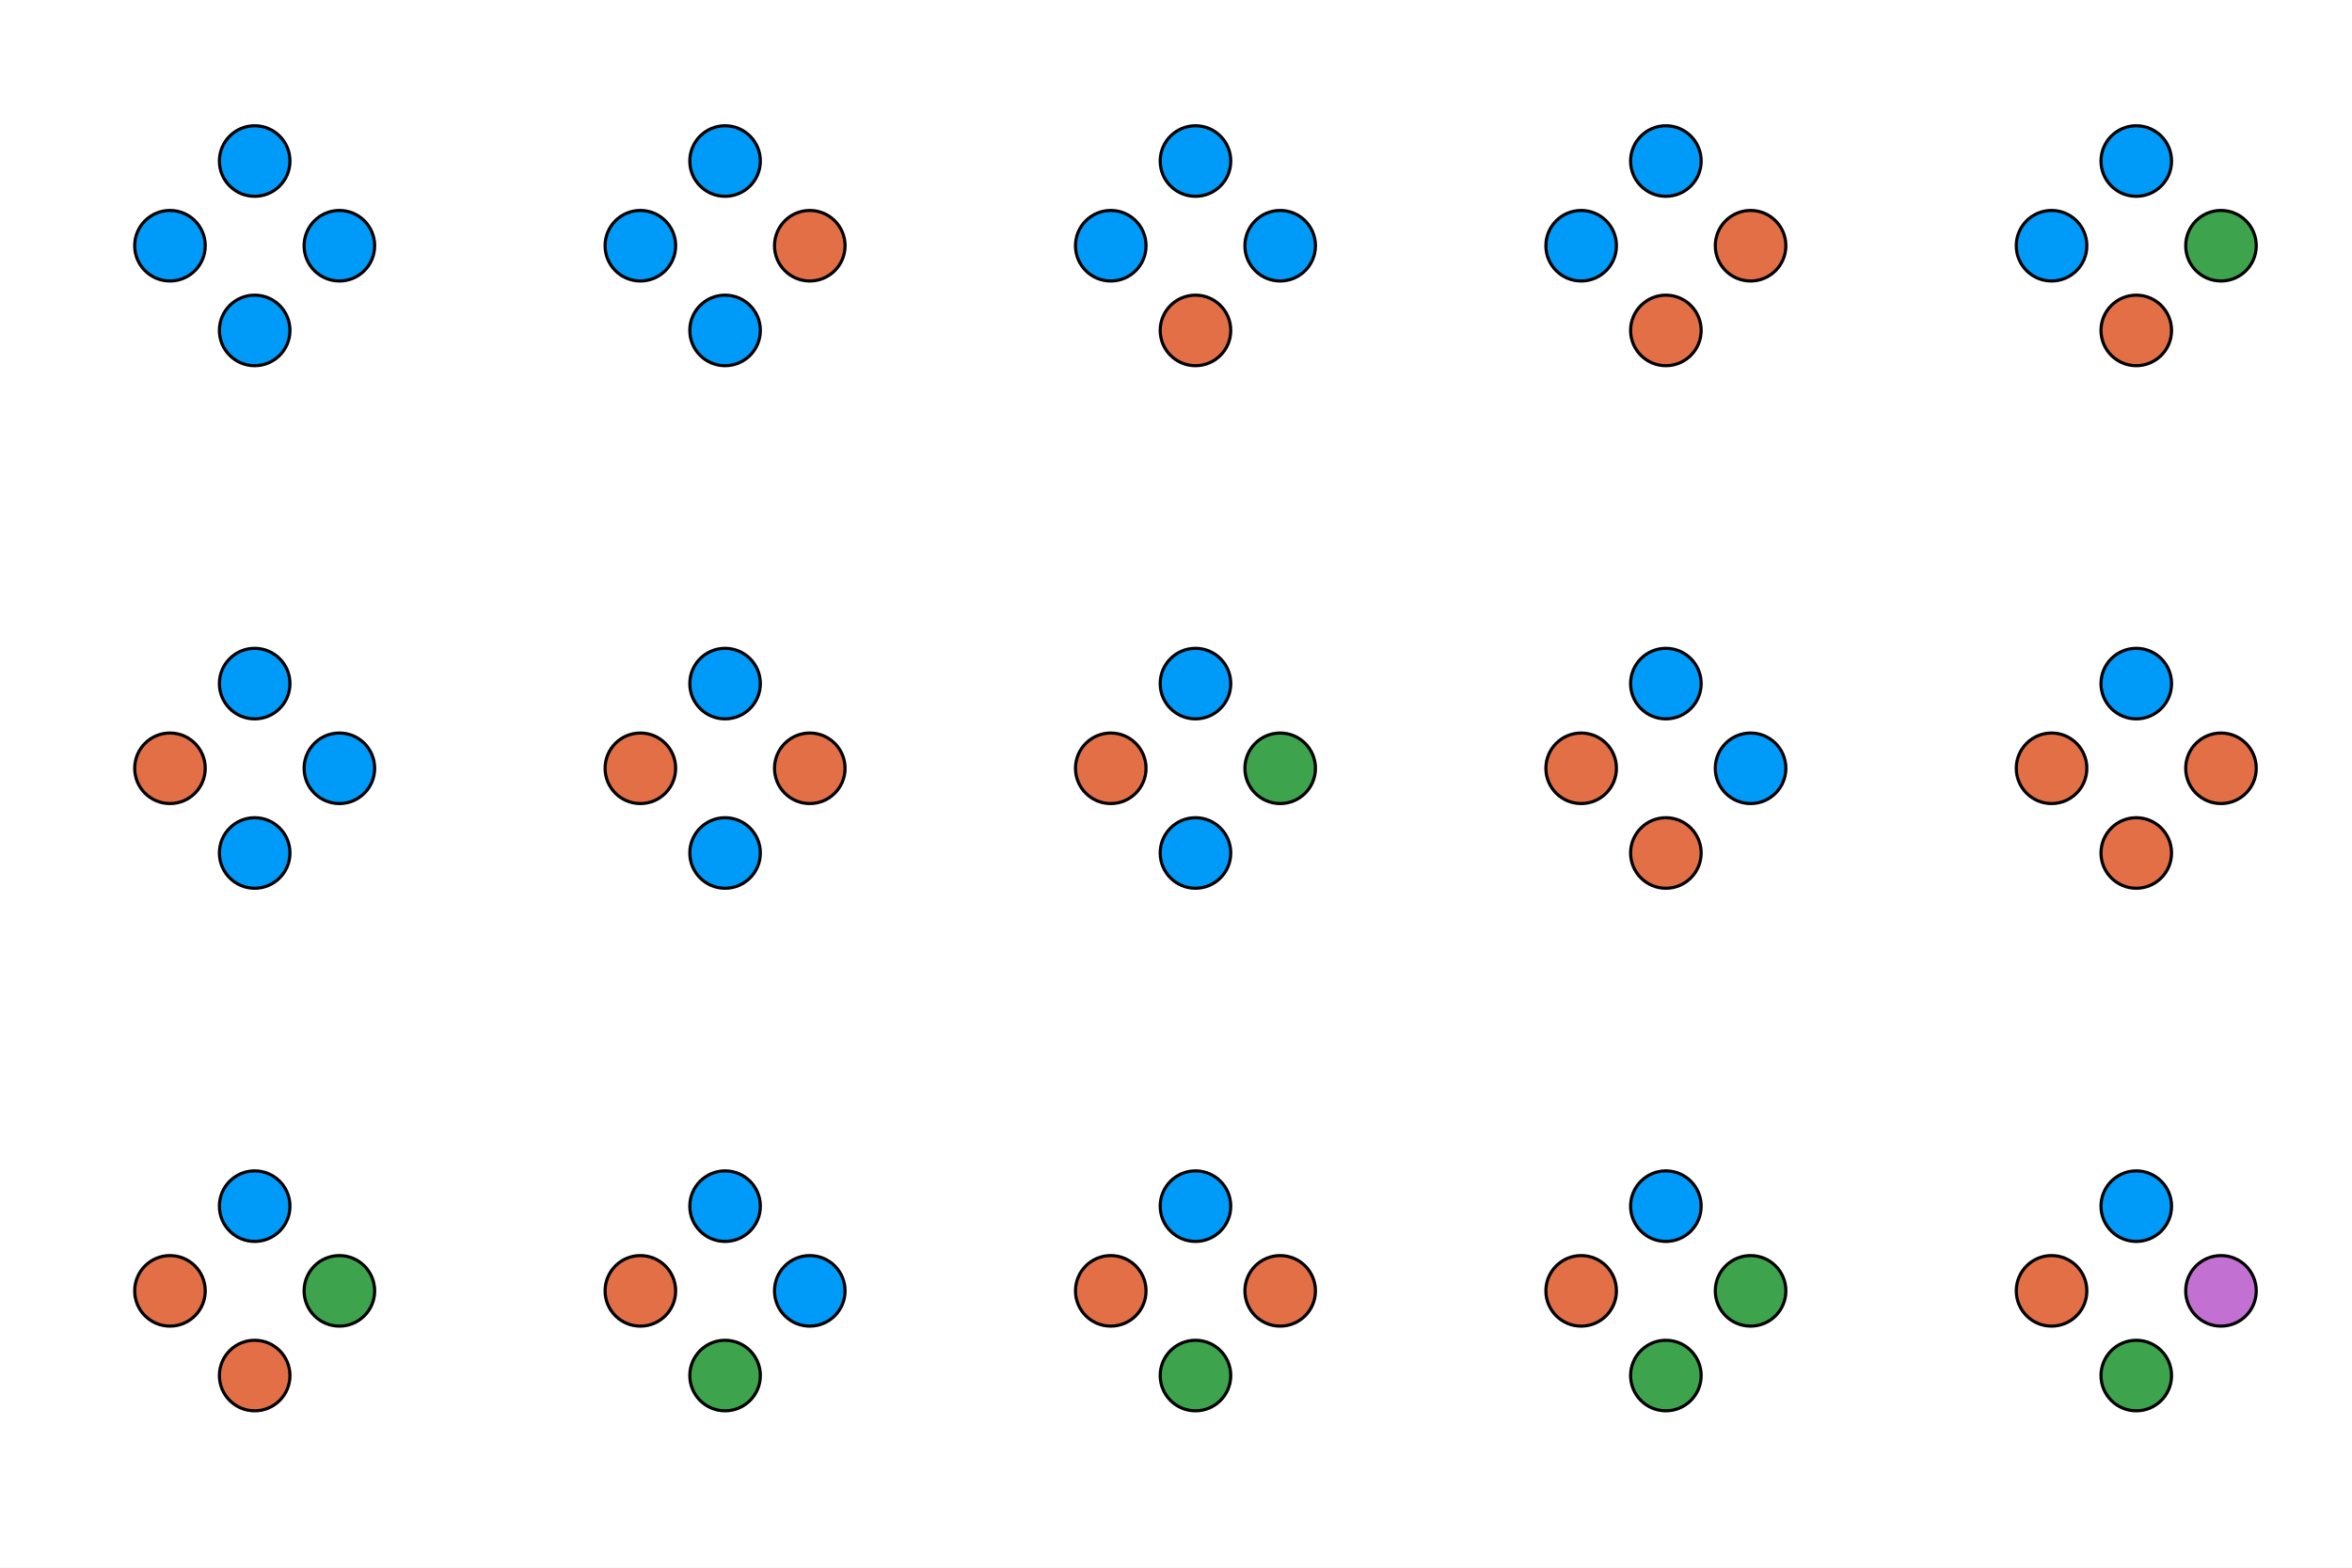
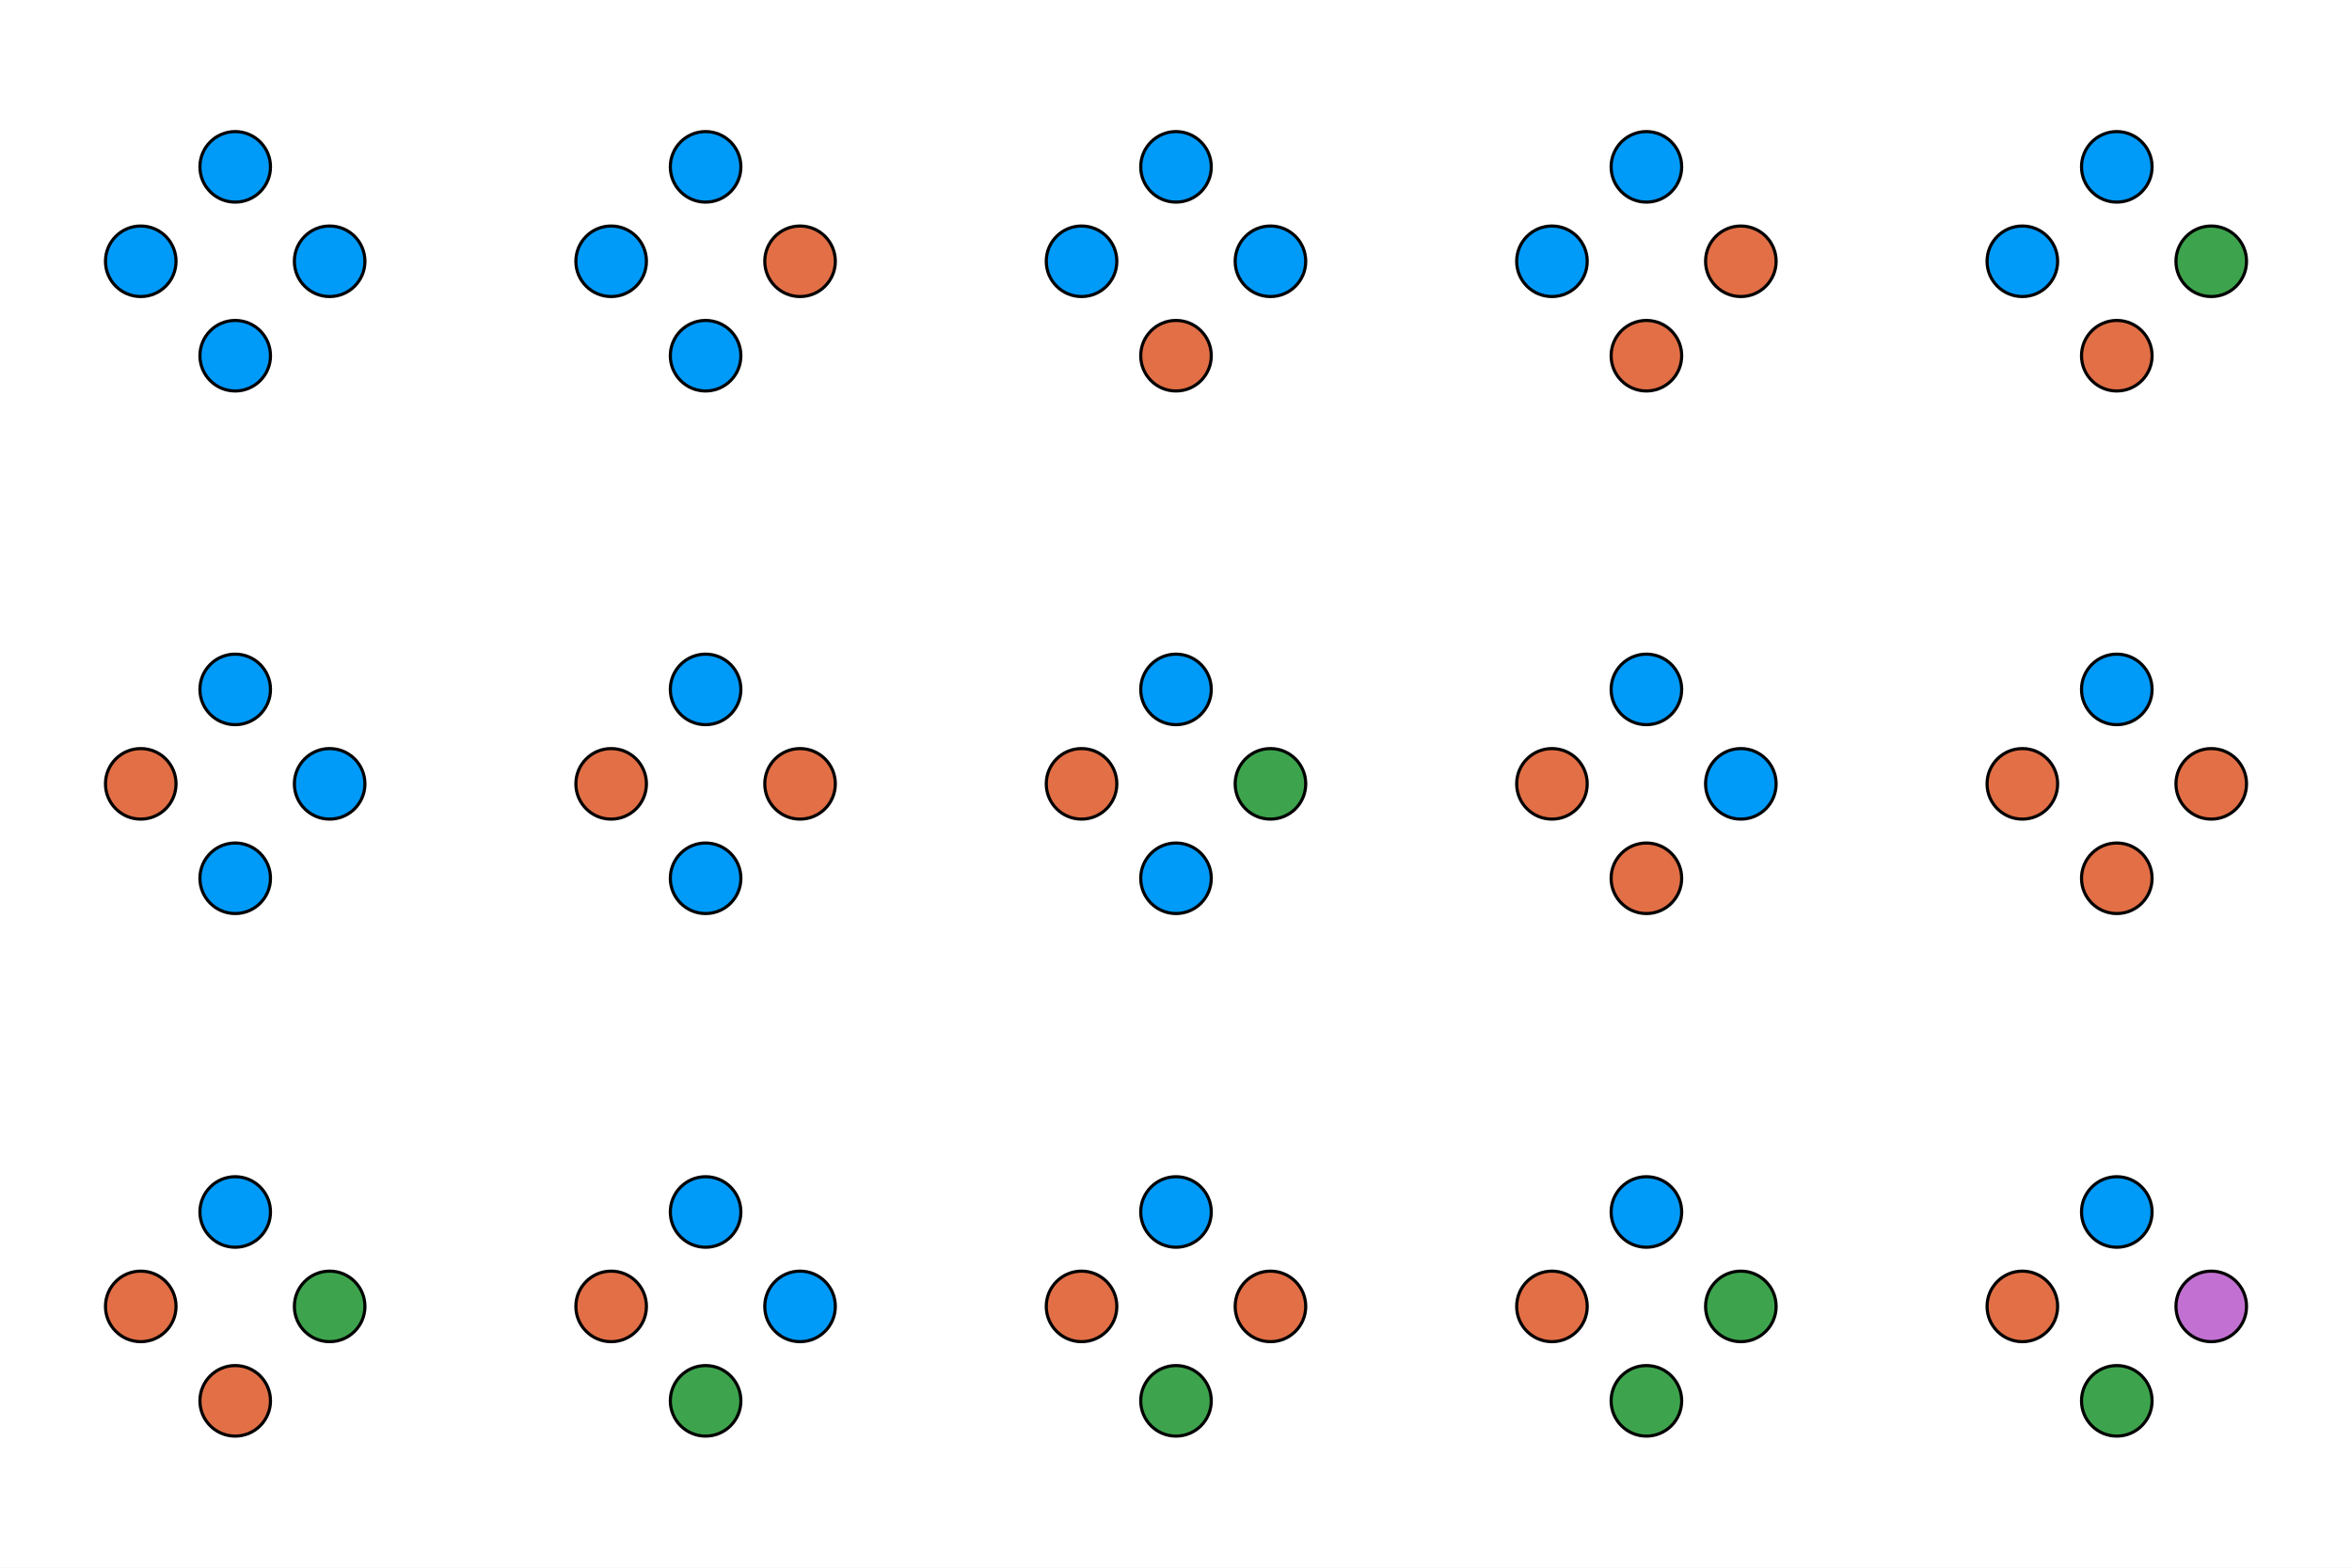
<svg xmlns="http://www.w3.org/2000/svg" width="600" height="400" viewBox="0 0 2400 1600">
  <defs>
-     <clipPath id="clip830">
+     <clipPath id="clip780">
      <rect x="0" y="0" width="2400" height="1600" />
    </clipPath>
  </defs>
-   <path clip-path="url(#clip830)" d=" M0 1600 L2400 1600 L2400 0 L0 0  Z   " fill="#ffffff" fill-rule="evenodd" fill-opacity="1" />
+   <path clip-path="url(#clip780)" d=" M0 1600 L2400 1600 L2400 0 L0 0  Z   " fill="#ffffff" fill-rule="evenodd" fill-opacity="1" />
  <defs>
-     <clipPath id="clip831">
+     <clipPath id="clip781">
      <rect x="480" y="0" width="1681" height="1600" />
    </clipPath>
  </defs>
-   <path clip-path="url(#clip830)" d=" M86.992 423.675 L432.756 423.675 L432.756 77.911 L86.992 77.911  Z   " fill="#ffffff" fill-rule="evenodd" fill-opacity="1" />
+   <path clip-path="url(#clip780)" d=" M47.244 459.423 L432.756 459.423 L432.756 73.911 L47.244 73.911  Z   " fill="#ffffff" fill-rule="evenodd" fill-opacity="1" />
  <defs>
-     <clipPath id="clip832">
-       <rect x="86" y="77" width="347" height="347" />
+     <clipPath id="clip782">
+       <rect x="47" y="73" width="387" height="387" />
    </clipPath>
  </defs>
-   <circle clip-path="url(#clip832)" cx="259.874" cy="164.352" r="36" fill="#009af9" fill-rule="evenodd" fill-opacity="1" stroke="#000000" stroke-opacity="1" stroke-width="3.2" />
-   <circle clip-path="url(#clip832)" cx="173.433" cy="250.793" r="36" fill="#009af9" fill-rule="evenodd" fill-opacity="1" stroke="#000000" stroke-opacity="1" stroke-width="3.2" />
-   <circle clip-path="url(#clip832)" cx="259.874" cy="337.234" r="36" fill="#009af9" fill-rule="evenodd" fill-opacity="1" stroke="#000000" stroke-opacity="1" stroke-width="3.2" />
-   <circle clip-path="url(#clip832)" cx="346.315" cy="250.793" r="36" fill="#009af9" fill-rule="evenodd" fill-opacity="1" stroke="#000000" stroke-opacity="1" stroke-width="3.2" />
-   <path clip-path="url(#clip830)" d=" M566.992 423.675 L912.756 423.675 L912.756 77.911 L566.992 77.911  Z   " fill="#ffffff" fill-rule="evenodd" fill-opacity="1" />
+   <circle clip-path="url(#clip782)" cx="240" cy="170.289" r="36" fill="#009af9" fill-rule="evenodd" fill-opacity="1" stroke="#000000" stroke-opacity="1" stroke-width="3.2" />
+   <circle clip-path="url(#clip782)" cx="143.622" cy="266.667" r="36" fill="#009af9" fill-rule="evenodd" fill-opacity="1" stroke="#000000" stroke-opacity="1" stroke-width="3.2" />
+   <circle clip-path="url(#clip782)" cx="240" cy="363.045" r="36" fill="#009af9" fill-rule="evenodd" fill-opacity="1" stroke="#000000" stroke-opacity="1" stroke-width="3.2" />
+   <circle clip-path="url(#clip782)" cx="336.378" cy="266.667" r="36" fill="#009af9" fill-rule="evenodd" fill-opacity="1" stroke="#000000" stroke-opacity="1" stroke-width="3.2" />
+   <path clip-path="url(#clip780)" d=" M527.244 459.423 L912.756 459.423 L912.756 73.911 L527.244 73.911  Z   " fill="#ffffff" fill-rule="evenodd" fill-opacity="1" />
  <defs>
-     <clipPath id="clip833">
-       <rect x="566" y="77" width="347" height="347" />
+     <clipPath id="clip783">
+       <rect x="527" y="73" width="387" height="387" />
    </clipPath>
  </defs>
-   <circle clip-path="url(#clip833)" cx="739.874" cy="164.352" r="36" fill="#009af9" fill-rule="evenodd" fill-opacity="1" stroke="#000000" stroke-opacity="1" stroke-width="3.2" />
-   <circle clip-path="url(#clip833)" cx="653.433" cy="250.793" r="36" fill="#009af9" fill-rule="evenodd" fill-opacity="1" stroke="#000000" stroke-opacity="1" stroke-width="3.2" />
-   <circle clip-path="url(#clip833)" cx="739.874" cy="337.234" r="36" fill="#009af9" fill-rule="evenodd" fill-opacity="1" stroke="#000000" stroke-opacity="1" stroke-width="3.2" />
-   <circle clip-path="url(#clip833)" cx="826.315" cy="250.793" r="36" fill="#e26f46" fill-rule="evenodd" fill-opacity="1" stroke="#000000" stroke-opacity="1" stroke-width="3.2" />
-   <path clip-path="url(#clip830)" d=" M1046.99 423.675 L1392.76 423.675 L1392.76 77.911 L1046.99 77.911  Z   " fill="#ffffff" fill-rule="evenodd" fill-opacity="1" />
+   <circle clip-path="url(#clip783)" cx="720" cy="170.289" r="36" fill="#009af9" fill-rule="evenodd" fill-opacity="1" stroke="#000000" stroke-opacity="1" stroke-width="3.2" />
+   <circle clip-path="url(#clip783)" cx="623.622" cy="266.667" r="36" fill="#009af9" fill-rule="evenodd" fill-opacity="1" stroke="#000000" stroke-opacity="1" stroke-width="3.2" />
+   <circle clip-path="url(#clip783)" cx="720" cy="363.045" r="36" fill="#009af9" fill-rule="evenodd" fill-opacity="1" stroke="#000000" stroke-opacity="1" stroke-width="3.2" />
+   <circle clip-path="url(#clip783)" cx="816.378" cy="266.667" r="36" fill="#e26f46" fill-rule="evenodd" fill-opacity="1" stroke="#000000" stroke-opacity="1" stroke-width="3.2" />
+   <path clip-path="url(#clip780)" d=" M1007.24 459.423 L1392.76 459.423 L1392.76 73.911 L1007.24 73.911  Z   " fill="#ffffff" fill-rule="evenodd" fill-opacity="1" />
  <defs>
-     <clipPath id="clip834">
-       <rect x="1046" y="77" width="347" height="347" />
+     <clipPath id="clip784">
+       <rect x="1007" y="73" width="387" height="387" />
    </clipPath>
  </defs>
-   <circle clip-path="url(#clip834)" cx="1219.87" cy="164.352" r="36" fill="#009af9" fill-rule="evenodd" fill-opacity="1" stroke="#000000" stroke-opacity="1" stroke-width="3.2" />
-   <circle clip-path="url(#clip834)" cx="1133.43" cy="250.793" r="36" fill="#009af9" fill-rule="evenodd" fill-opacity="1" stroke="#000000" stroke-opacity="1" stroke-width="3.2" />
-   <circle clip-path="url(#clip834)" cx="1306.31" cy="250.793" r="36" fill="#009af9" fill-rule="evenodd" fill-opacity="1" stroke="#000000" stroke-opacity="1" stroke-width="3.2" />
-   <circle clip-path="url(#clip834)" cx="1219.87" cy="337.234" r="36" fill="#e26f46" fill-rule="evenodd" fill-opacity="1" stroke="#000000" stroke-opacity="1" stroke-width="3.2" />
-   <path clip-path="url(#clip830)" d=" M1526.99 423.675 L1872.76 423.675 L1872.76 77.911 L1526.99 77.911  Z   " fill="#ffffff" fill-rule="evenodd" fill-opacity="1" />
+   <circle clip-path="url(#clip784)" cx="1200" cy="170.289" r="36" fill="#009af9" fill-rule="evenodd" fill-opacity="1" stroke="#000000" stroke-opacity="1" stroke-width="3.2" />
+   <circle clip-path="url(#clip784)" cx="1103.62" cy="266.667" r="36" fill="#009af9" fill-rule="evenodd" fill-opacity="1" stroke="#000000" stroke-opacity="1" stroke-width="3.2" />
+   <circle clip-path="url(#clip784)" cx="1296.38" cy="266.667" r="36" fill="#009af9" fill-rule="evenodd" fill-opacity="1" stroke="#000000" stroke-opacity="1" stroke-width="3.2" />
+   <circle clip-path="url(#clip784)" cx="1200" cy="363.045" r="36" fill="#e26f46" fill-rule="evenodd" fill-opacity="1" stroke="#000000" stroke-opacity="1" stroke-width="3.2" />
+   <path clip-path="url(#clip780)" d=" M1487.24 459.423 L1872.76 459.423 L1872.76 73.911 L1487.24 73.911  Z   " fill="#ffffff" fill-rule="evenodd" fill-opacity="1" />
  <defs>
-     <clipPath id="clip835">
-       <rect x="1526" y="77" width="347" height="347" />
+     <clipPath id="clip785">
+       <rect x="1487" y="73" width="387" height="387" />
    </clipPath>
  </defs>
-   <circle clip-path="url(#clip835)" cx="1699.87" cy="164.352" r="36" fill="#009af9" fill-rule="evenodd" fill-opacity="1" stroke="#000000" stroke-opacity="1" stroke-width="3.2" />
-   <circle clip-path="url(#clip835)" cx="1613.43" cy="250.793" r="36" fill="#009af9" fill-rule="evenodd" fill-opacity="1" stroke="#000000" stroke-opacity="1" stroke-width="3.2" />
-   <circle clip-path="url(#clip835)" cx="1699.87" cy="337.234" r="36" fill="#e26f46" fill-rule="evenodd" fill-opacity="1" stroke="#000000" stroke-opacity="1" stroke-width="3.2" />
-   <circle clip-path="url(#clip835)" cx="1786.31" cy="250.793" r="36" fill="#e26f46" fill-rule="evenodd" fill-opacity="1" stroke="#000000" stroke-opacity="1" stroke-width="3.2" />
-   <path clip-path="url(#clip830)" d=" M2006.99 423.675 L2352.76 423.675 L2352.76 77.911 L2006.99 77.911  Z   " fill="#ffffff" fill-rule="evenodd" fill-opacity="1" />
+   <circle clip-path="url(#clip785)" cx="1680" cy="170.289" r="36" fill="#009af9" fill-rule="evenodd" fill-opacity="1" stroke="#000000" stroke-opacity="1" stroke-width="3.2" />
+   <circle clip-path="url(#clip785)" cx="1583.62" cy="266.667" r="36" fill="#009af9" fill-rule="evenodd" fill-opacity="1" stroke="#000000" stroke-opacity="1" stroke-width="3.2" />
+   <circle clip-path="url(#clip785)" cx="1680" cy="363.045" r="36" fill="#e26f46" fill-rule="evenodd" fill-opacity="1" stroke="#000000" stroke-opacity="1" stroke-width="3.2" />
+   <circle clip-path="url(#clip785)" cx="1776.38" cy="266.667" r="36" fill="#e26f46" fill-rule="evenodd" fill-opacity="1" stroke="#000000" stroke-opacity="1" stroke-width="3.2" />
+   <path clip-path="url(#clip780)" d=" M1967.24 459.423 L2352.76 459.423 L2352.76 73.911 L1967.24 73.911  Z   " fill="#ffffff" fill-rule="evenodd" fill-opacity="1" />
  <defs>
-     <clipPath id="clip836">
-       <rect x="2006" y="77" width="347" height="347" />
+     <clipPath id="clip786">
+       <rect x="1967" y="73" width="387" height="387" />
    </clipPath>
  </defs>
-   <circle clip-path="url(#clip836)" cx="2179.87" cy="164.352" r="36" fill="#009af9" fill-rule="evenodd" fill-opacity="1" stroke="#000000" stroke-opacity="1" stroke-width="3.2" />
-   <circle clip-path="url(#clip836)" cx="2093.43" cy="250.793" r="36" fill="#009af9" fill-rule="evenodd" fill-opacity="1" stroke="#000000" stroke-opacity="1" stroke-width="3.2" />
-   <circle clip-path="url(#clip836)" cx="2179.87" cy="337.234" r="36" fill="#e26f46" fill-rule="evenodd" fill-opacity="1" stroke="#000000" stroke-opacity="1" stroke-width="3.2" />
-   <circle clip-path="url(#clip836)" cx="2266.31" cy="250.793" r="36" fill="#3da44d" fill-rule="evenodd" fill-opacity="1" stroke="#000000" stroke-opacity="1" stroke-width="3.2" />
-   <path clip-path="url(#clip830)" d=" M86.992 957.008 L432.756 957.008 L432.756 611.244 L86.992 611.244  Z   " fill="#ffffff" fill-rule="evenodd" fill-opacity="1" />
+   <circle clip-path="url(#clip786)" cx="2160" cy="170.289" r="36" fill="#009af9" fill-rule="evenodd" fill-opacity="1" stroke="#000000" stroke-opacity="1" stroke-width="3.2" />
+   <circle clip-path="url(#clip786)" cx="2063.62" cy="266.667" r="36" fill="#009af9" fill-rule="evenodd" fill-opacity="1" stroke="#000000" stroke-opacity="1" stroke-width="3.2" />
+   <circle clip-path="url(#clip786)" cx="2160" cy="363.045" r="36" fill="#e26f46" fill-rule="evenodd" fill-opacity="1" stroke="#000000" stroke-opacity="1" stroke-width="3.2" />
+   <circle clip-path="url(#clip786)" cx="2256.38" cy="266.667" r="36" fill="#3da44d" fill-rule="evenodd" fill-opacity="1" stroke="#000000" stroke-opacity="1" stroke-width="3.2" />
+   <path clip-path="url(#clip780)" d=" M47.244 992.756 L432.756 992.756 L432.756 607.244 L47.244 607.244  Z   " fill="#ffffff" fill-rule="evenodd" fill-opacity="1" />
  <defs>
-     <clipPath id="clip837">
-       <rect x="86" y="611" width="347" height="347" />
+     <clipPath id="clip787">
+       <rect x="47" y="607" width="387" height="387" />
    </clipPath>
  </defs>
-   <circle clip-path="url(#clip837)" cx="259.874" cy="697.685" r="36" fill="#009af9" fill-rule="evenodd" fill-opacity="1" stroke="#000000" stroke-opacity="1" stroke-width="3.2" />
-   <circle clip-path="url(#clip837)" cx="259.874" cy="870.567" r="36" fill="#009af9" fill-rule="evenodd" fill-opacity="1" stroke="#000000" stroke-opacity="1" stroke-width="3.2" />
-   <circle clip-path="url(#clip837)" cx="346.315" cy="784.126" r="36" fill="#009af9" fill-rule="evenodd" fill-opacity="1" stroke="#000000" stroke-opacity="1" stroke-width="3.2" />
-   <circle clip-path="url(#clip837)" cx="173.433" cy="784.126" r="36" fill="#e26f46" fill-rule="evenodd" fill-opacity="1" stroke="#000000" stroke-opacity="1" stroke-width="3.2" />
-   <path clip-path="url(#clip830)" d=" M566.992 957.008 L912.756 957.008 L912.756 611.244 L566.992 611.244  Z   " fill="#ffffff" fill-rule="evenodd" fill-opacity="1" />
+   <circle clip-path="url(#clip787)" cx="240" cy="703.622" r="36" fill="#009af9" fill-rule="evenodd" fill-opacity="1" stroke="#000000" stroke-opacity="1" stroke-width="3.2" />
+   <circle clip-path="url(#clip787)" cx="240" cy="896.378" r="36" fill="#009af9" fill-rule="evenodd" fill-opacity="1" stroke="#000000" stroke-opacity="1" stroke-width="3.2" />
+   <circle clip-path="url(#clip787)" cx="336.378" cy="800" r="36" fill="#009af9" fill-rule="evenodd" fill-opacity="1" stroke="#000000" stroke-opacity="1" stroke-width="3.2" />
+   <circle clip-path="url(#clip787)" cx="143.622" cy="800" r="36" fill="#e26f46" fill-rule="evenodd" fill-opacity="1" stroke="#000000" stroke-opacity="1" stroke-width="3.2" />
+   <path clip-path="url(#clip780)" d=" M527.244 992.756 L912.756 992.756 L912.756 607.244 L527.244 607.244  Z   " fill="#ffffff" fill-rule="evenodd" fill-opacity="1" />
  <defs>
-     <clipPath id="clip838">
-       <rect x="566" y="611" width="347" height="347" />
+     <clipPath id="clip788">
+       <rect x="527" y="607" width="387" height="387" />
    </clipPath>
  </defs>
-   <circle clip-path="url(#clip838)" cx="739.874" cy="697.685" r="36" fill="#009af9" fill-rule="evenodd" fill-opacity="1" stroke="#000000" stroke-opacity="1" stroke-width="3.2" />
-   <circle clip-path="url(#clip838)" cx="739.874" cy="870.567" r="36" fill="#009af9" fill-rule="evenodd" fill-opacity="1" stroke="#000000" stroke-opacity="1" stroke-width="3.2" />
-   <circle clip-path="url(#clip838)" cx="653.433" cy="784.126" r="36" fill="#e26f46" fill-rule="evenodd" fill-opacity="1" stroke="#000000" stroke-opacity="1" stroke-width="3.2" />
-   <circle clip-path="url(#clip838)" cx="826.315" cy="784.126" r="36" fill="#e26f46" fill-rule="evenodd" fill-opacity="1" stroke="#000000" stroke-opacity="1" stroke-width="3.2" />
-   <path clip-path="url(#clip830)" d=" M1046.99 957.008 L1392.76 957.008 L1392.76 611.244 L1046.99 611.244  Z   " fill="#ffffff" fill-rule="evenodd" fill-opacity="1" />
+   <circle clip-path="url(#clip788)" cx="720" cy="703.622" r="36" fill="#009af9" fill-rule="evenodd" fill-opacity="1" stroke="#000000" stroke-opacity="1" stroke-width="3.2" />
+   <circle clip-path="url(#clip788)" cx="720" cy="896.378" r="36" fill="#009af9" fill-rule="evenodd" fill-opacity="1" stroke="#000000" stroke-opacity="1" stroke-width="3.2" />
+   <circle clip-path="url(#clip788)" cx="623.622" cy="800" r="36" fill="#e26f46" fill-rule="evenodd" fill-opacity="1" stroke="#000000" stroke-opacity="1" stroke-width="3.2" />
+   <circle clip-path="url(#clip788)" cx="816.378" cy="800" r="36" fill="#e26f46" fill-rule="evenodd" fill-opacity="1" stroke="#000000" stroke-opacity="1" stroke-width="3.2" />
+   <path clip-path="url(#clip780)" d=" M1007.24 992.756 L1392.76 992.756 L1392.76 607.244 L1007.24 607.244  Z   " fill="#ffffff" fill-rule="evenodd" fill-opacity="1" />
  <defs>
-     <clipPath id="clip839">
-       <rect x="1046" y="611" width="347" height="347" />
+     <clipPath id="clip789">
+       <rect x="1007" y="607" width="387" height="387" />
    </clipPath>
  </defs>
-   <circle clip-path="url(#clip839)" cx="1219.87" cy="697.685" r="36" fill="#009af9" fill-rule="evenodd" fill-opacity="1" stroke="#000000" stroke-opacity="1" stroke-width="3.2" />
-   <circle clip-path="url(#clip839)" cx="1219.87" cy="870.567" r="36" fill="#009af9" fill-rule="evenodd" fill-opacity="1" stroke="#000000" stroke-opacity="1" stroke-width="3.2" />
-   <circle clip-path="url(#clip839)" cx="1133.43" cy="784.126" r="36" fill="#e26f46" fill-rule="evenodd" fill-opacity="1" stroke="#000000" stroke-opacity="1" stroke-width="3.2" />
-   <circle clip-path="url(#clip839)" cx="1306.31" cy="784.126" r="36" fill="#3da44d" fill-rule="evenodd" fill-opacity="1" stroke="#000000" stroke-opacity="1" stroke-width="3.2" />
-   <path clip-path="url(#clip830)" d=" M1526.99 957.008 L1872.76 957.008 L1872.76 611.244 L1526.99 611.244  Z   " fill="#ffffff" fill-rule="evenodd" fill-opacity="1" />
+   <circle clip-path="url(#clip789)" cx="1200" cy="703.622" r="36" fill="#009af9" fill-rule="evenodd" fill-opacity="1" stroke="#000000" stroke-opacity="1" stroke-width="3.2" />
+   <circle clip-path="url(#clip789)" cx="1200" cy="896.378" r="36" fill="#009af9" fill-rule="evenodd" fill-opacity="1" stroke="#000000" stroke-opacity="1" stroke-width="3.2" />
+   <circle clip-path="url(#clip789)" cx="1103.62" cy="800" r="36" fill="#e26f46" fill-rule="evenodd" fill-opacity="1" stroke="#000000" stroke-opacity="1" stroke-width="3.2" />
+   <circle clip-path="url(#clip789)" cx="1296.38" cy="800" r="36" fill="#3da44d" fill-rule="evenodd" fill-opacity="1" stroke="#000000" stroke-opacity="1" stroke-width="3.2" />
+   <path clip-path="url(#clip780)" d=" M1487.24 992.756 L1872.76 992.756 L1872.76 607.244 L1487.24 607.244  Z   " fill="#ffffff" fill-rule="evenodd" fill-opacity="1" />
  <defs>
-     <clipPath id="clip8310">
-       <rect x="1526" y="611" width="347" height="347" />
+     <clipPath id="clip7810">
+       <rect x="1487" y="607" width="387" height="387" />
    </clipPath>
  </defs>
-   <circle clip-path="url(#clip8310)" cx="1699.87" cy="697.685" r="36" fill="#009af9" fill-rule="evenodd" fill-opacity="1" stroke="#000000" stroke-opacity="1" stroke-width="3.2" />
-   <circle clip-path="url(#clip8310)" cx="1786.31" cy="784.126" r="36" fill="#009af9" fill-rule="evenodd" fill-opacity="1" stroke="#000000" stroke-opacity="1" stroke-width="3.2" />
-   <circle clip-path="url(#clip8310)" cx="1613.43" cy="784.126" r="36" fill="#e26f46" fill-rule="evenodd" fill-opacity="1" stroke="#000000" stroke-opacity="1" stroke-width="3.2" />
-   <circle clip-path="url(#clip8310)" cx="1699.87" cy="870.567" r="36" fill="#e26f46" fill-rule="evenodd" fill-opacity="1" stroke="#000000" stroke-opacity="1" stroke-width="3.2" />
-   <path clip-path="url(#clip830)" d=" M2006.99 957.008 L2352.76 957.008 L2352.76 611.244 L2006.99 611.244  Z   " fill="#ffffff" fill-rule="evenodd" fill-opacity="1" />
+   <circle clip-path="url(#clip7810)" cx="1680" cy="703.622" r="36" fill="#009af9" fill-rule="evenodd" fill-opacity="1" stroke="#000000" stroke-opacity="1" stroke-width="3.2" />
+   <circle clip-path="url(#clip7810)" cx="1776.38" cy="800" r="36" fill="#009af9" fill-rule="evenodd" fill-opacity="1" stroke="#000000" stroke-opacity="1" stroke-width="3.2" />
+   <circle clip-path="url(#clip7810)" cx="1583.62" cy="800" r="36" fill="#e26f46" fill-rule="evenodd" fill-opacity="1" stroke="#000000" stroke-opacity="1" stroke-width="3.2" />
+   <circle clip-path="url(#clip7810)" cx="1680" cy="896.378" r="36" fill="#e26f46" fill-rule="evenodd" fill-opacity="1" stroke="#000000" stroke-opacity="1" stroke-width="3.2" />
+   <path clip-path="url(#clip780)" d=" M1967.24 992.756 L2352.76 992.756 L2352.76 607.244 L1967.24 607.244  Z   " fill="#ffffff" fill-rule="evenodd" fill-opacity="1" />
  <defs>
-     <clipPath id="clip8311">
-       <rect x="2006" y="611" width="347" height="347" />
+     <clipPath id="clip7811">
+       <rect x="1967" y="607" width="387" height="387" />
    </clipPath>
  </defs>
-   <circle clip-path="url(#clip8311)" cx="2179.87" cy="697.685" r="36" fill="#009af9" fill-rule="evenodd" fill-opacity="1" stroke="#000000" stroke-opacity="1" stroke-width="3.2" />
-   <circle clip-path="url(#clip8311)" cx="2093.43" cy="784.126" r="36" fill="#e26f46" fill-rule="evenodd" fill-opacity="1" stroke="#000000" stroke-opacity="1" stroke-width="3.2" />
-   <circle clip-path="url(#clip8311)" cx="2179.87" cy="870.567" r="36" fill="#e26f46" fill-rule="evenodd" fill-opacity="1" stroke="#000000" stroke-opacity="1" stroke-width="3.2" />
-   <circle clip-path="url(#clip8311)" cx="2266.31" cy="784.126" r="36" fill="#e26f46" fill-rule="evenodd" fill-opacity="1" stroke="#000000" stroke-opacity="1" stroke-width="3.2" />
-   <path clip-path="url(#clip830)" d=" M86.992 1490.34 L432.756 1490.34 L432.756 1144.58 L86.992 1144.58  Z   " fill="#ffffff" fill-rule="evenodd" fill-opacity="1" />
+   <circle clip-path="url(#clip7811)" cx="2160" cy="703.622" r="36" fill="#009af9" fill-rule="evenodd" fill-opacity="1" stroke="#000000" stroke-opacity="1" stroke-width="3.2" />
+   <circle clip-path="url(#clip7811)" cx="2063.62" cy="800" r="36" fill="#e26f46" fill-rule="evenodd" fill-opacity="1" stroke="#000000" stroke-opacity="1" stroke-width="3.2" />
+   <circle clip-path="url(#clip7811)" cx="2160" cy="896.378" r="36" fill="#e26f46" fill-rule="evenodd" fill-opacity="1" stroke="#000000" stroke-opacity="1" stroke-width="3.2" />
+   <circle clip-path="url(#clip7811)" cx="2256.38" cy="800" r="36" fill="#e26f46" fill-rule="evenodd" fill-opacity="1" stroke="#000000" stroke-opacity="1" stroke-width="3.2" />
+   <path clip-path="url(#clip780)" d=" M47.244 1526.09 L432.756 1526.09 L432.756 1140.58 L47.244 1140.58  Z   " fill="#ffffff" fill-rule="evenodd" fill-opacity="1" />
  <defs>
-     <clipPath id="clip8312">
-       <rect x="86" y="1144" width="347" height="347" />
+     <clipPath id="clip7812">
+       <rect x="47" y="1140" width="387" height="387" />
    </clipPath>
  </defs>
-   <circle clip-path="url(#clip8312)" cx="259.874" cy="1231.02" r="36" fill="#009af9" fill-rule="evenodd" fill-opacity="1" stroke="#000000" stroke-opacity="1" stroke-width="3.2" />
-   <circle clip-path="url(#clip8312)" cx="173.433" cy="1317.46" r="36" fill="#e26f46" fill-rule="evenodd" fill-opacity="1" stroke="#000000" stroke-opacity="1" stroke-width="3.2" />
-   <circle clip-path="url(#clip8312)" cx="259.874" cy="1403.9" r="36" fill="#e26f46" fill-rule="evenodd" fill-opacity="1" stroke="#000000" stroke-opacity="1" stroke-width="3.2" />
-   <circle clip-path="url(#clip8312)" cx="346.315" cy="1317.46" r="36" fill="#3da44d" fill-rule="evenodd" fill-opacity="1" stroke="#000000" stroke-opacity="1" stroke-width="3.2" />
-   <path clip-path="url(#clip830)" d=" M566.992 1490.34 L912.756 1490.34 L912.756 1144.58 L566.992 1144.58  Z   " fill="#ffffff" fill-rule="evenodd" fill-opacity="1" />
+   <circle clip-path="url(#clip7812)" cx="240" cy="1236.96" r="36" fill="#009af9" fill-rule="evenodd" fill-opacity="1" stroke="#000000" stroke-opacity="1" stroke-width="3.2" />
+   <circle clip-path="url(#clip7812)" cx="143.622" cy="1333.33" r="36" fill="#e26f46" fill-rule="evenodd" fill-opacity="1" stroke="#000000" stroke-opacity="1" stroke-width="3.2" />
+   <circle clip-path="url(#clip7812)" cx="240" cy="1429.71" r="36" fill="#e26f46" fill-rule="evenodd" fill-opacity="1" stroke="#000000" stroke-opacity="1" stroke-width="3.2" />
+   <circle clip-path="url(#clip7812)" cx="336.378" cy="1333.33" r="36" fill="#3da44d" fill-rule="evenodd" fill-opacity="1" stroke="#000000" stroke-opacity="1" stroke-width="3.2" />
+   <path clip-path="url(#clip780)" d=" M527.244 1526.09 L912.756 1526.09 L912.756 1140.58 L527.244 1140.58  Z   " fill="#ffffff" fill-rule="evenodd" fill-opacity="1" />
  <defs>
-     <clipPath id="clip8313">
-       <rect x="566" y="1144" width="347" height="347" />
+     <clipPath id="clip7813">
+       <rect x="527" y="1140" width="387" height="387" />
    </clipPath>
  </defs>
-   <circle clip-path="url(#clip8313)" cx="739.874" cy="1231.02" r="36" fill="#009af9" fill-rule="evenodd" fill-opacity="1" stroke="#000000" stroke-opacity="1" stroke-width="3.2" />
-   <circle clip-path="url(#clip8313)" cx="826.315" cy="1317.46" r="36" fill="#009af9" fill-rule="evenodd" fill-opacity="1" stroke="#000000" stroke-opacity="1" stroke-width="3.2" />
-   <circle clip-path="url(#clip8313)" cx="653.433" cy="1317.46" r="36" fill="#e26f46" fill-rule="evenodd" fill-opacity="1" stroke="#000000" stroke-opacity="1" stroke-width="3.2" />
-   <circle clip-path="url(#clip8313)" cx="739.874" cy="1403.9" r="36" fill="#3da44d" fill-rule="evenodd" fill-opacity="1" stroke="#000000" stroke-opacity="1" stroke-width="3.2" />
-   <path clip-path="url(#clip830)" d=" M1046.99 1490.34 L1392.76 1490.34 L1392.76 1144.58 L1046.99 1144.58  Z   " fill="#ffffff" fill-rule="evenodd" fill-opacity="1" />
+   <circle clip-path="url(#clip7813)" cx="720" cy="1236.96" r="36" fill="#009af9" fill-rule="evenodd" fill-opacity="1" stroke="#000000" stroke-opacity="1" stroke-width="3.2" />
+   <circle clip-path="url(#clip7813)" cx="816.378" cy="1333.33" r="36" fill="#009af9" fill-rule="evenodd" fill-opacity="1" stroke="#000000" stroke-opacity="1" stroke-width="3.2" />
+   <circle clip-path="url(#clip7813)" cx="623.622" cy="1333.33" r="36" fill="#e26f46" fill-rule="evenodd" fill-opacity="1" stroke="#000000" stroke-opacity="1" stroke-width="3.2" />
+   <circle clip-path="url(#clip7813)" cx="720" cy="1429.71" r="36" fill="#3da44d" fill-rule="evenodd" fill-opacity="1" stroke="#000000" stroke-opacity="1" stroke-width="3.2" />
+   <path clip-path="url(#clip780)" d=" M1007.24 1526.09 L1392.76 1526.09 L1392.76 1140.58 L1007.24 1140.58  Z   " fill="#ffffff" fill-rule="evenodd" fill-opacity="1" />
  <defs>
-     <clipPath id="clip8314">
-       <rect x="1046" y="1144" width="347" height="347" />
+     <clipPath id="clip7814">
+       <rect x="1007" y="1140" width="387" height="387" />
    </clipPath>
  </defs>
-   <circle clip-path="url(#clip8314)" cx="1219.87" cy="1231.02" r="36" fill="#009af9" fill-rule="evenodd" fill-opacity="1" stroke="#000000" stroke-opacity="1" stroke-width="3.2" />
-   <circle clip-path="url(#clip8314)" cx="1133.43" cy="1317.46" r="36" fill="#e26f46" fill-rule="evenodd" fill-opacity="1" stroke="#000000" stroke-opacity="1" stroke-width="3.2" />
-   <circle clip-path="url(#clip8314)" cx="1306.31" cy="1317.46" r="36" fill="#e26f46" fill-rule="evenodd" fill-opacity="1" stroke="#000000" stroke-opacity="1" stroke-width="3.2" />
-   <circle clip-path="url(#clip8314)" cx="1219.87" cy="1403.9" r="36" fill="#3da44d" fill-rule="evenodd" fill-opacity="1" stroke="#000000" stroke-opacity="1" stroke-width="3.2" />
-   <path clip-path="url(#clip830)" d=" M1526.99 1490.34 L1872.76 1490.34 L1872.76 1144.58 L1526.99 1144.58  Z   " fill="#ffffff" fill-rule="evenodd" fill-opacity="1" />
+   <circle clip-path="url(#clip7814)" cx="1200" cy="1236.96" r="36" fill="#009af9" fill-rule="evenodd" fill-opacity="1" stroke="#000000" stroke-opacity="1" stroke-width="3.2" />
+   <circle clip-path="url(#clip7814)" cx="1103.62" cy="1333.33" r="36" fill="#e26f46" fill-rule="evenodd" fill-opacity="1" stroke="#000000" stroke-opacity="1" stroke-width="3.2" />
+   <circle clip-path="url(#clip7814)" cx="1296.38" cy="1333.33" r="36" fill="#e26f46" fill-rule="evenodd" fill-opacity="1" stroke="#000000" stroke-opacity="1" stroke-width="3.2" />
+   <circle clip-path="url(#clip7814)" cx="1200" cy="1429.71" r="36" fill="#3da44d" fill-rule="evenodd" fill-opacity="1" stroke="#000000" stroke-opacity="1" stroke-width="3.2" />
+   <path clip-path="url(#clip780)" d=" M1487.24 1526.09 L1872.76 1526.09 L1872.76 1140.58 L1487.24 1140.58  Z   " fill="#ffffff" fill-rule="evenodd" fill-opacity="1" />
  <defs>
-     <clipPath id="clip8315">
-       <rect x="1526" y="1144" width="347" height="347" />
+     <clipPath id="clip7815">
+       <rect x="1487" y="1140" width="387" height="387" />
    </clipPath>
  </defs>
-   <circle clip-path="url(#clip8315)" cx="1699.87" cy="1231.02" r="36" fill="#009af9" fill-rule="evenodd" fill-opacity="1" stroke="#000000" stroke-opacity="1" stroke-width="3.2" />
-   <circle clip-path="url(#clip8315)" cx="1613.43" cy="1317.46" r="36" fill="#e26f46" fill-rule="evenodd" fill-opacity="1" stroke="#000000" stroke-opacity="1" stroke-width="3.2" />
-   <circle clip-path="url(#clip8315)" cx="1699.87" cy="1403.9" r="36" fill="#3da44d" fill-rule="evenodd" fill-opacity="1" stroke="#000000" stroke-opacity="1" stroke-width="3.2" />
-   <circle clip-path="url(#clip8315)" cx="1786.31" cy="1317.46" r="36" fill="#3da44d" fill-rule="evenodd" fill-opacity="1" stroke="#000000" stroke-opacity="1" stroke-width="3.2" />
-   <path clip-path="url(#clip830)" d=" M2006.99 1490.34 L2352.76 1490.34 L2352.76 1144.58 L2006.99 1144.58  Z   " fill="#ffffff" fill-rule="evenodd" fill-opacity="1" />
+   <circle clip-path="url(#clip7815)" cx="1680" cy="1236.96" r="36" fill="#009af9" fill-rule="evenodd" fill-opacity="1" stroke="#000000" stroke-opacity="1" stroke-width="3.2" />
+   <circle clip-path="url(#clip7815)" cx="1583.62" cy="1333.33" r="36" fill="#e26f46" fill-rule="evenodd" fill-opacity="1" stroke="#000000" stroke-opacity="1" stroke-width="3.2" />
+   <circle clip-path="url(#clip7815)" cx="1680" cy="1429.71" r="36" fill="#3da44d" fill-rule="evenodd" fill-opacity="1" stroke="#000000" stroke-opacity="1" stroke-width="3.2" />
+   <circle clip-path="url(#clip7815)" cx="1776.38" cy="1333.33" r="36" fill="#3da44d" fill-rule="evenodd" fill-opacity="1" stroke="#000000" stroke-opacity="1" stroke-width="3.2" />
+   <path clip-path="url(#clip780)" d=" M1967.24 1526.09 L2352.76 1526.09 L2352.76 1140.58 L1967.24 1140.58  Z   " fill="#ffffff" fill-rule="evenodd" fill-opacity="1" />
  <defs>
-     <clipPath id="clip8316">
-       <rect x="2006" y="1144" width="347" height="347" />
+     <clipPath id="clip7816">
+       <rect x="1967" y="1140" width="387" height="387" />
    </clipPath>
  </defs>
-   <circle clip-path="url(#clip8316)" cx="2179.87" cy="1231.02" r="36" fill="#009af9" fill-rule="evenodd" fill-opacity="1" stroke="#000000" stroke-opacity="1" stroke-width="3.2" />
-   <circle clip-path="url(#clip8316)" cx="2093.43" cy="1317.46" r="36" fill="#e26f46" fill-rule="evenodd" fill-opacity="1" stroke="#000000" stroke-opacity="1" stroke-width="3.2" />
-   <circle clip-path="url(#clip8316)" cx="2179.87" cy="1403.9" r="36" fill="#3da44d" fill-rule="evenodd" fill-opacity="1" stroke="#000000" stroke-opacity="1" stroke-width="3.2" />
-   <circle clip-path="url(#clip8316)" cx="2266.31" cy="1317.46" r="36" fill="#c271d2" fill-rule="evenodd" fill-opacity="1" stroke="#000000" stroke-opacity="1" stroke-width="3.2" />
+   <circle clip-path="url(#clip7816)" cx="2160" cy="1236.96" r="36" fill="#009af9" fill-rule="evenodd" fill-opacity="1" stroke="#000000" stroke-opacity="1" stroke-width="3.2" />
+   <circle clip-path="url(#clip7816)" cx="2063.62" cy="1333.33" r="36" fill="#e26f46" fill-rule="evenodd" fill-opacity="1" stroke="#000000" stroke-opacity="1" stroke-width="3.2" />
+   <circle clip-path="url(#clip7816)" cx="2160" cy="1429.71" r="36" fill="#3da44d" fill-rule="evenodd" fill-opacity="1" stroke="#000000" stroke-opacity="1" stroke-width="3.2" />
+   <circle clip-path="url(#clip7816)" cx="2256.38" cy="1333.33" r="36" fill="#c271d2" fill-rule="evenodd" fill-opacity="1" stroke="#000000" stroke-opacity="1" stroke-width="3.2" />
</svg>
